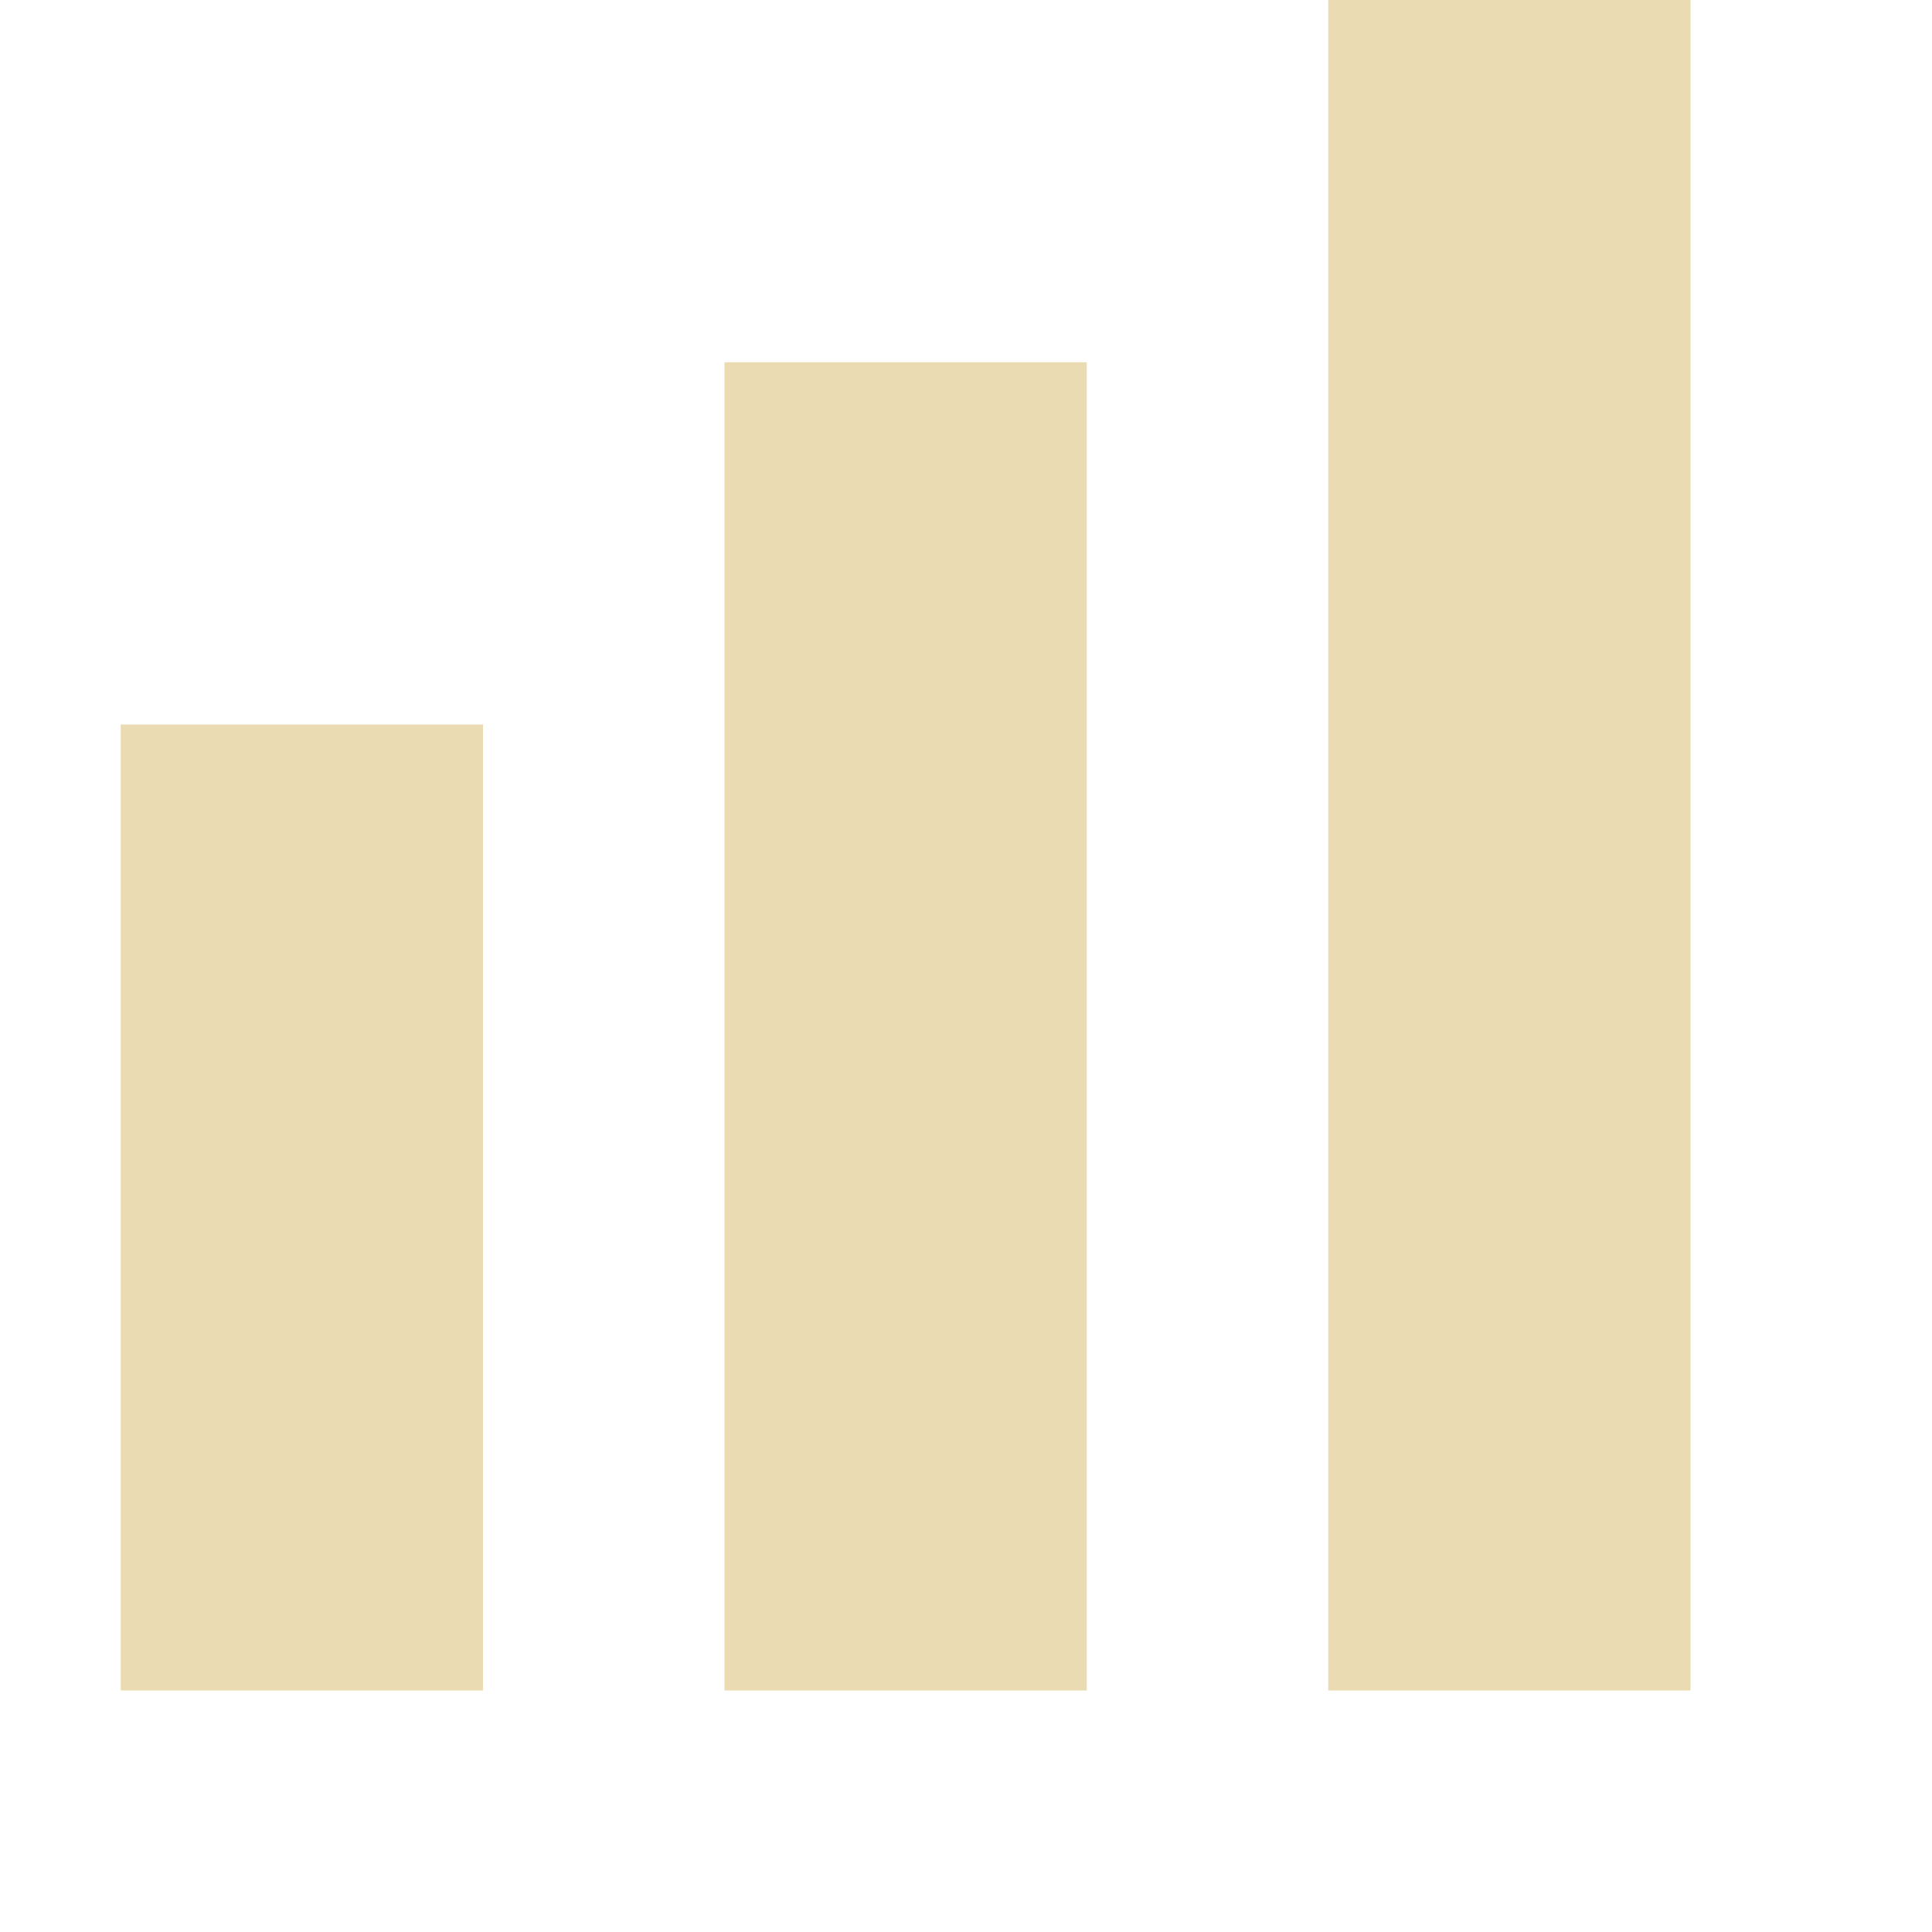
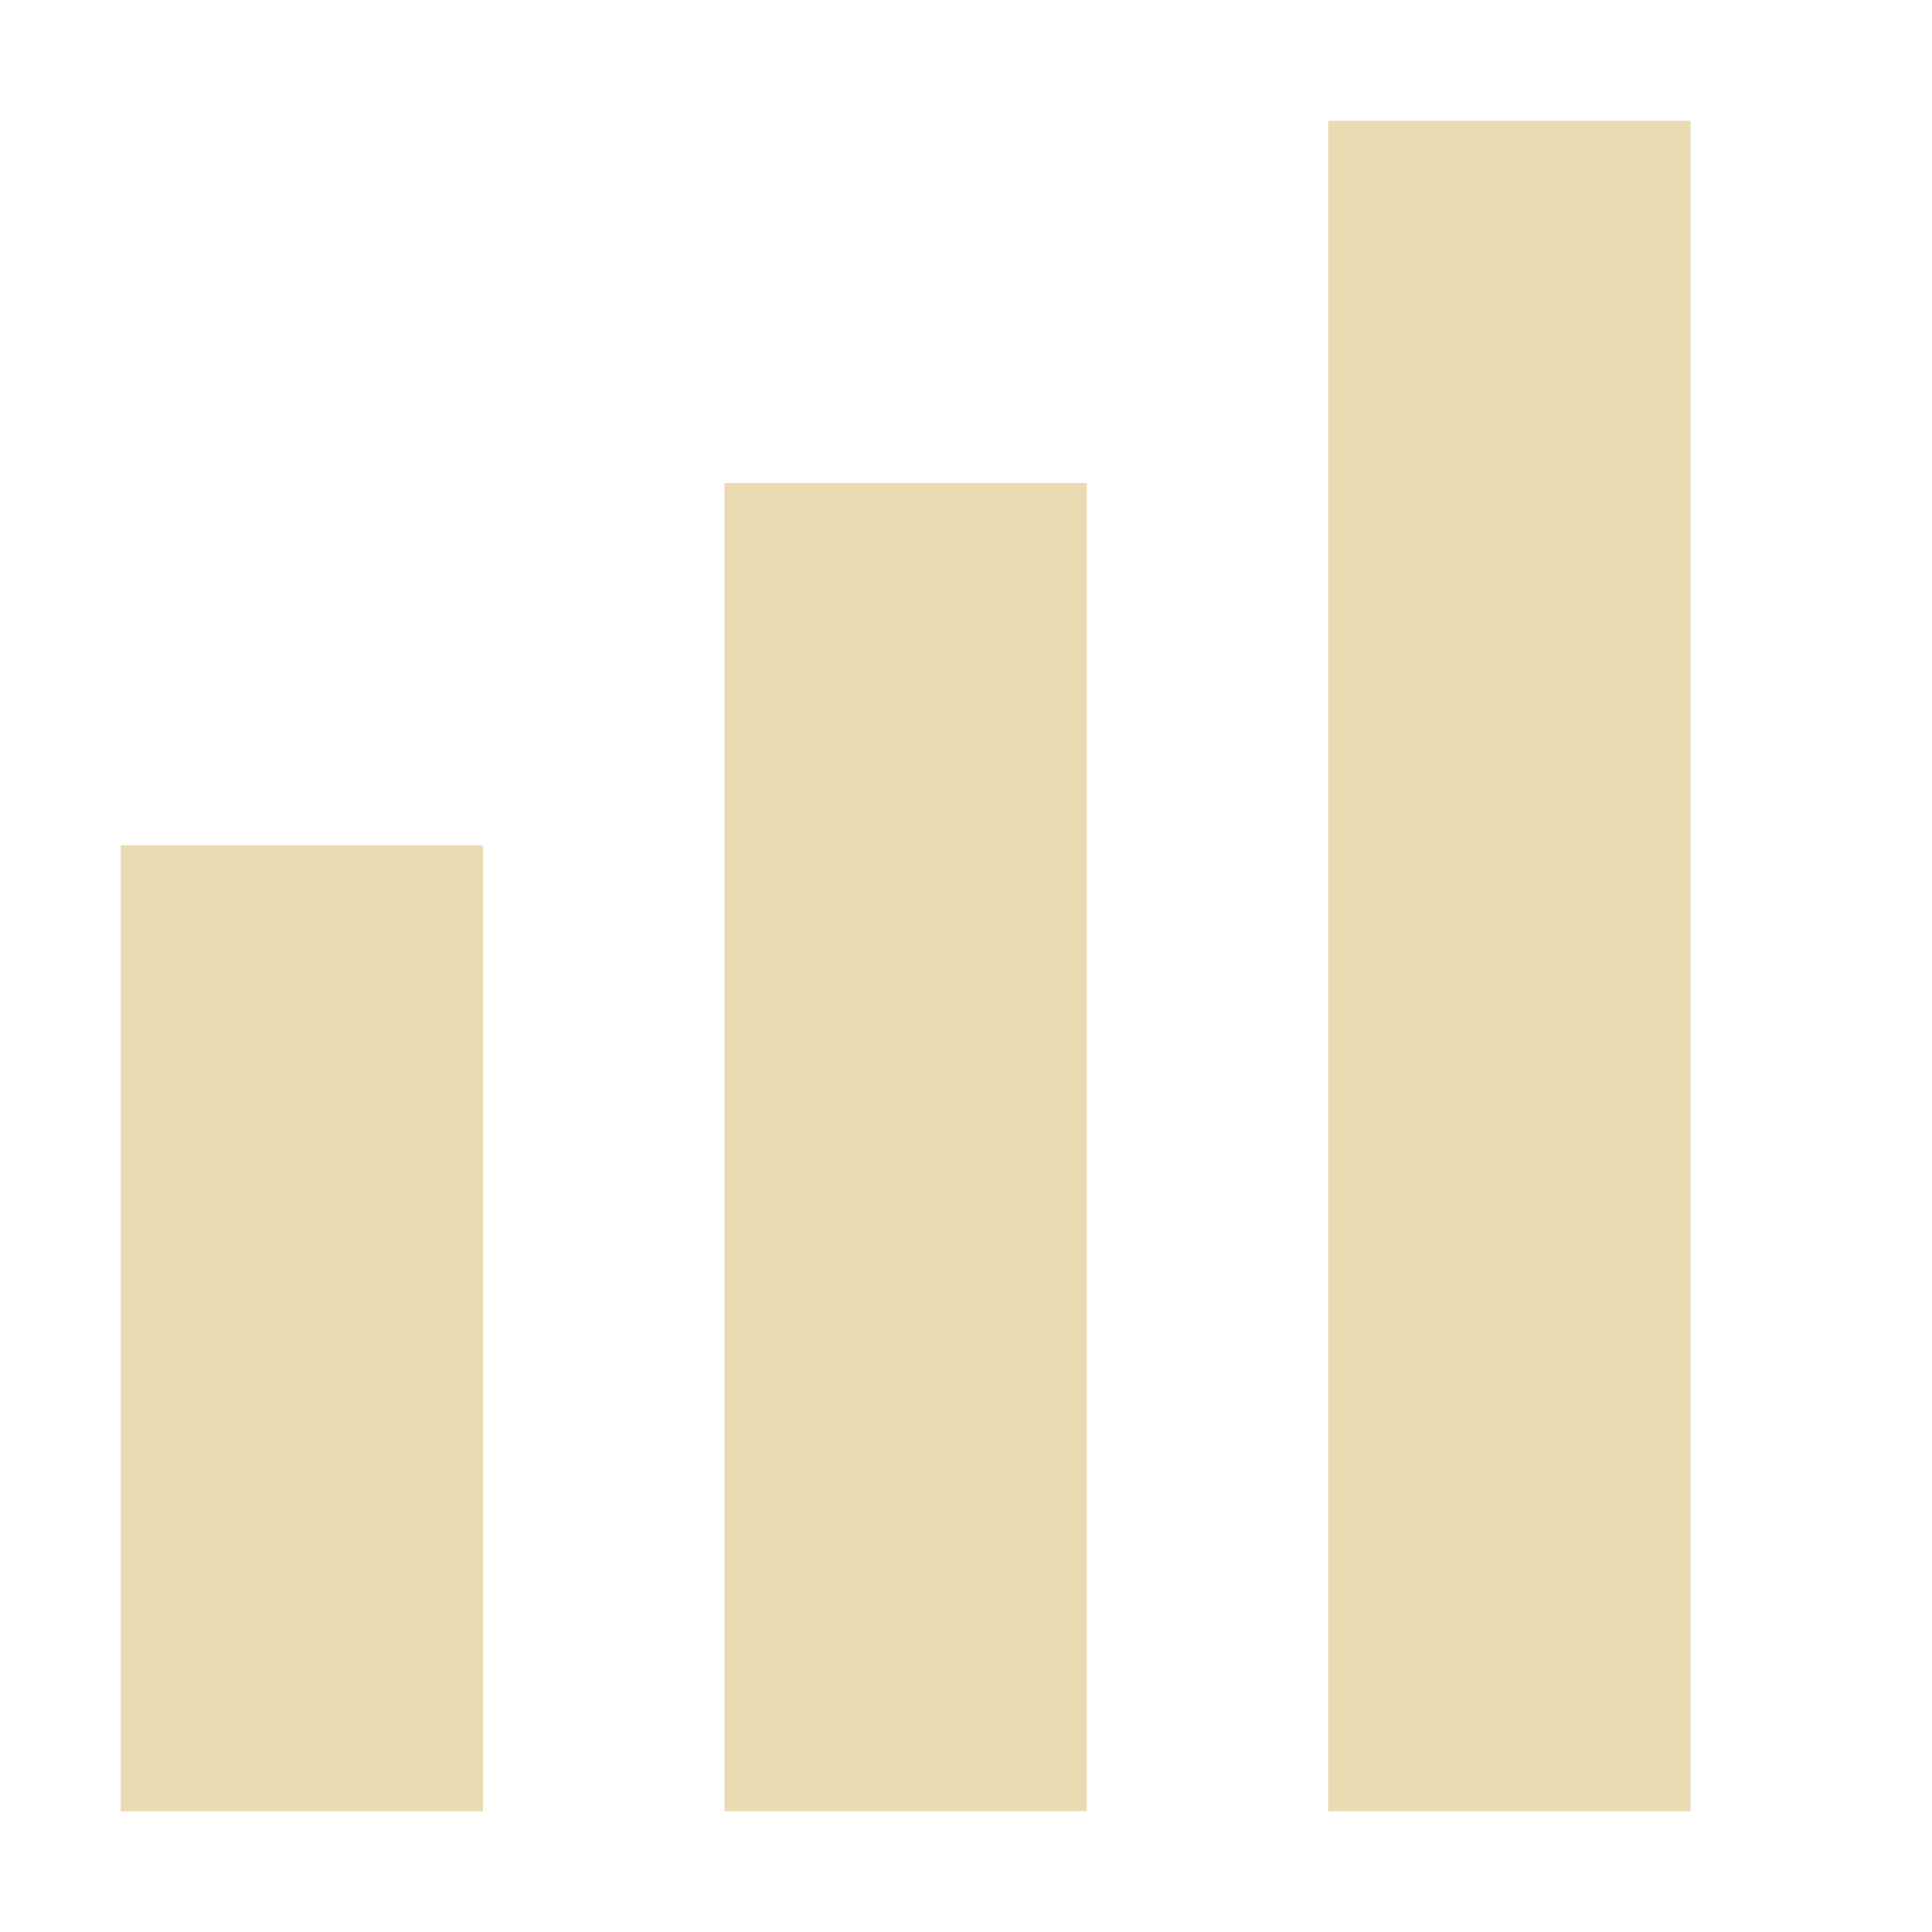
- <svg xmlns="http://www.w3.org/2000/svg" width="16" height="16" viewBox="0 0 16 16">
+ <svg xmlns="http://www.w3.org/2000/svg" width="16" height="16" version="1.1" viewBox="0 0 16 16">
  <defs>
-     <style id="current-color-scheme" type="text/css">
-    .ColorScheme-Text { color:#ebdbb2; } .ColorScheme-Highlight { color:#458588; }
-   </style>
+     <style type="text/css">.ColorScheme-Text { color:#ebdbb2; } .ColorScheme-Highlight { color:#458588; }</style>
  </defs>
-   <path style="fill:currentColor" class="ColorScheme-Text" d="m11 0v14h3v-14zm-5 3v11h3v-11zm-5 3v8h3v-8z" />
+   <path class="ColorScheme-Text" d="m11 1v14h3v-14zm-5 3v11h3v-11zm-5 3v8h3v-8z" fill="currentColor" />
</svg>
